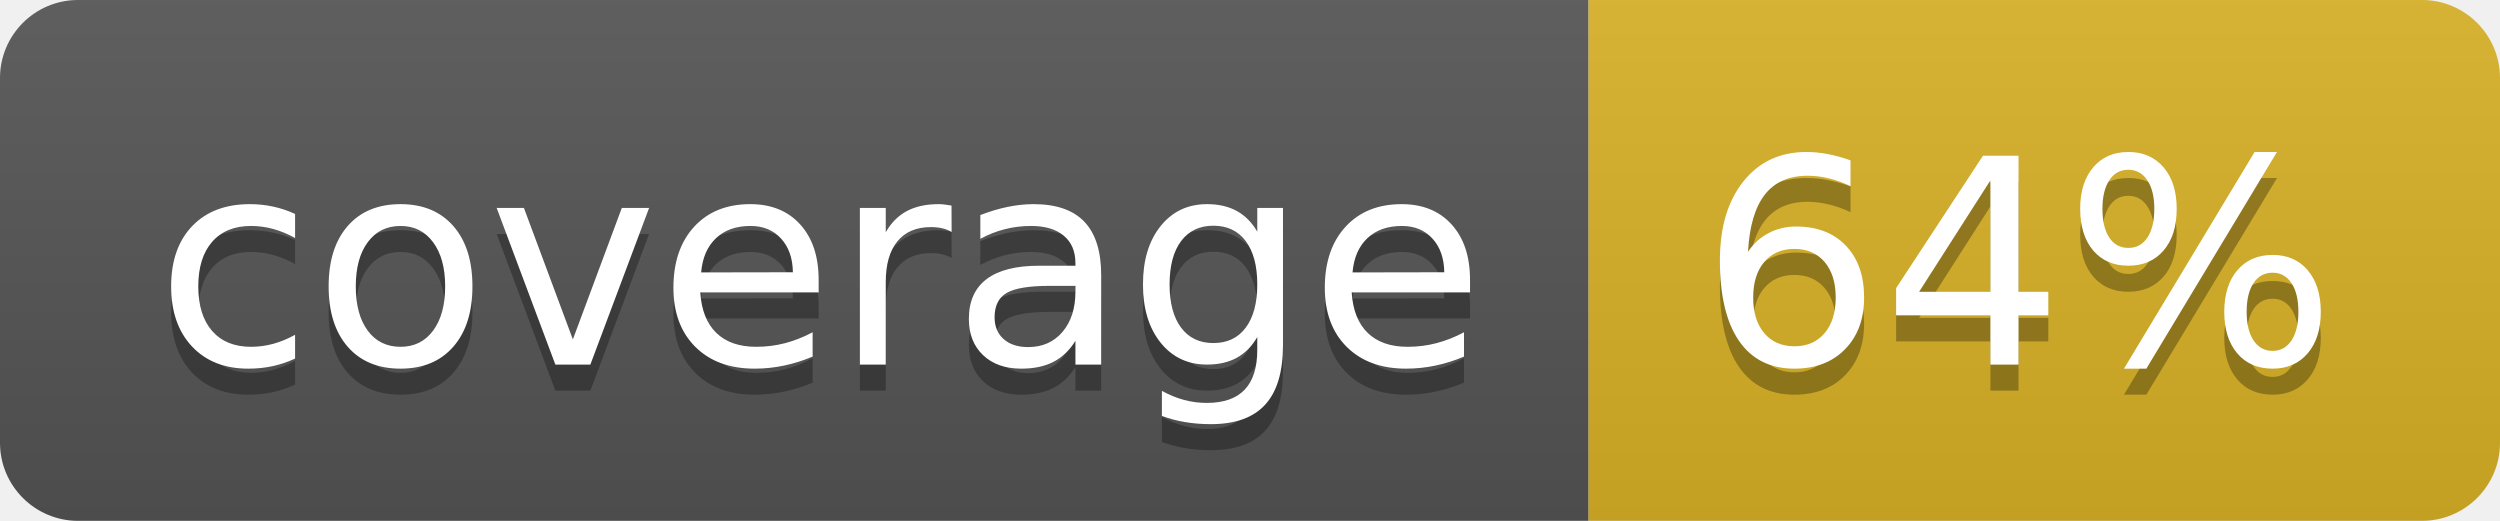
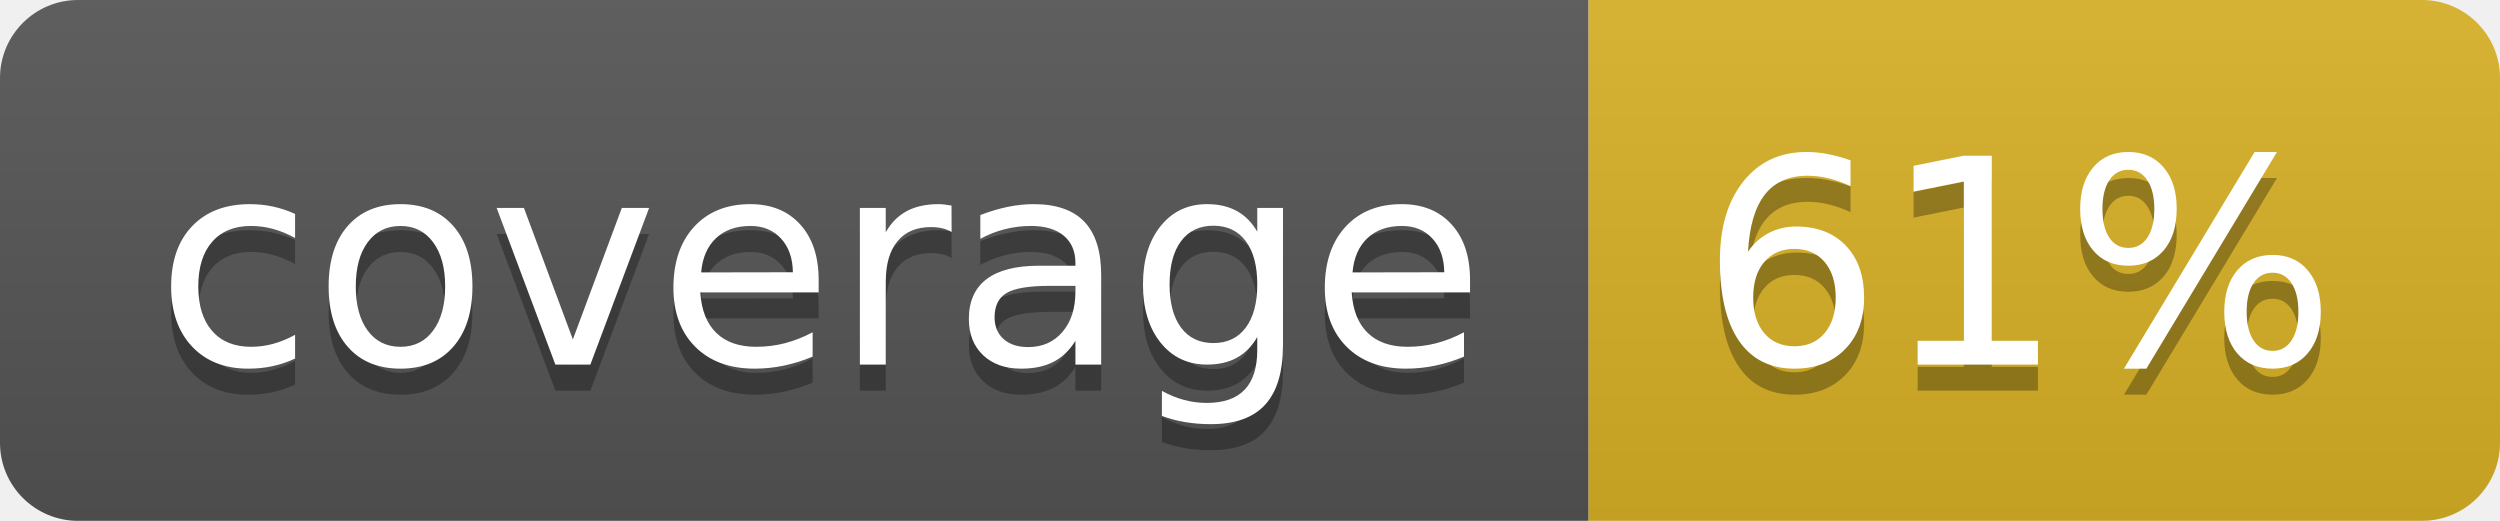
<svg xmlns="http://www.w3.org/2000/svg" width="96" height="20">
  <linearGradient id="b" x2="0" y2="100%">
    <stop offset="0" stop-color="#bbb" stop-opacity=".1" />
    <stop offset="1" stop-opacity=".1" />
  </linearGradient>
  <clipPath id="a">
    <rect width="96" height="20" rx="3" fill="#fff" />
  </clipPath>
  <g clip-path="url(#a)">
    <path fill="#555" d="M0 0h61v20H0z" />
    <path fill="#D9B226" d="M61 0h35v20H61z" />
    <path fill="url(#b)" d="M0 0h96v20H0z" />
  </g>
  <g fill="#fff" text-anchor="middle" font-family="DejaVu Sans,Verdana,Geneva,sans-serif" font-size="110">
    <text x="315" y="150" fill="#010101" fill-opacity=".3" transform="scale(.1)" textLength="510">coverage</text>
    <text x="315" y="140" transform="scale(.1)" textLength="510">coverage</text>
-     <text x="775" y="150" fill="#010101" fill-opacity=".3" transform="scale(.1)" textLength="250">64%</text>
-     <text x="775" y="140" transform="scale(.1)" textLength="250">64%</text>
+     <text x="775" y="150" fill="#010101" fill-opacity=".3" transform="scale(.1)" textLength="250">61%</text>
+     <text x="775" y="140" transform="scale(.1)" textLength="250">61%</text>
  </g>
</svg>
